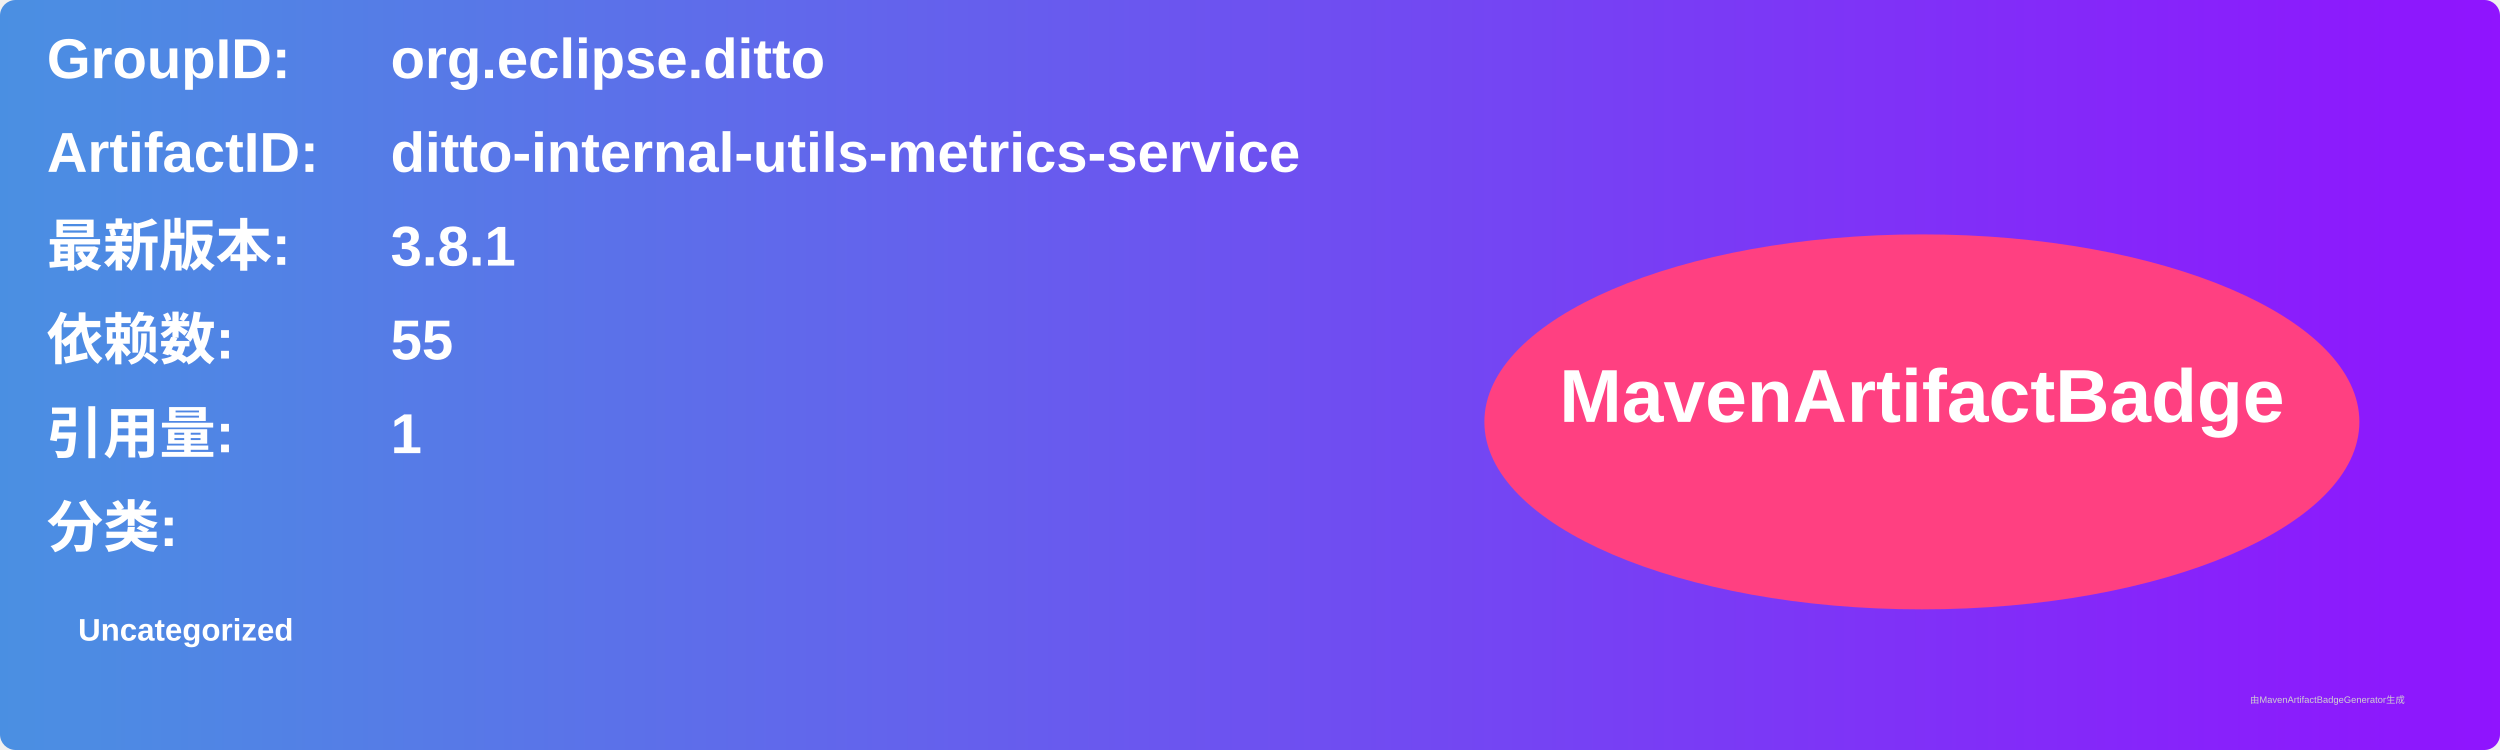
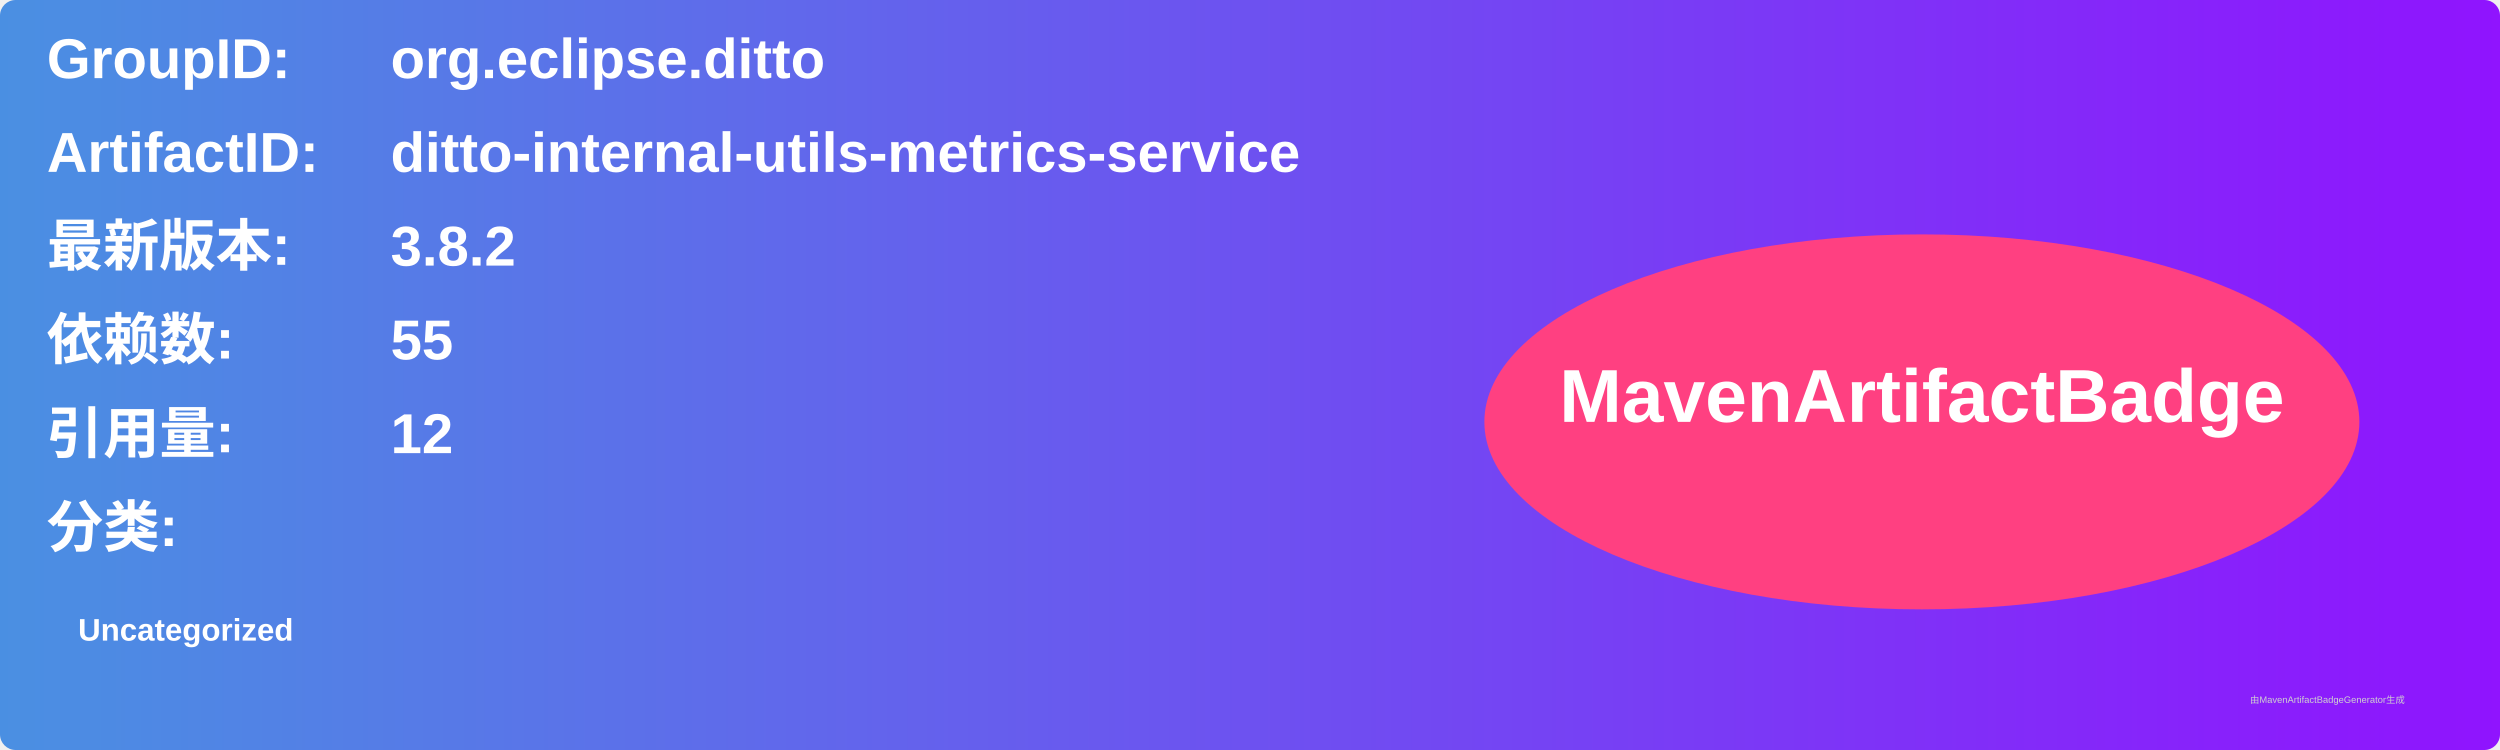
<svg xmlns="http://www.w3.org/2000/svg" width="800" height="240" viewBox="0 0 800 240">
  <linearGradient id="grad" x1="0%" y1="0%" x2="100%" y2="0%">
    <stop offset="0%" stop-color="#4a90e2" />
    <stop offset="100%" stop-color="#9013fe" />
  </linearGradient>
  <rect width="100%" height="100%" rx="5" ry="5" fill="url(#grad)" />
  <g transform="translate(15, 15)">
    <text x="0" y="10" font-family="Arial" font-size="18" fill="white" font-weight="bold" width="260">GroupID:</text>
    <text x="110" y="10" font-family="Arial" font-size="18" fill="white" font-weight="bold" width="460">org.eclipse.ditto</text>
    <text x="0" y="40" font-family="Arial" font-size="18" fill="white" font-weight="bold" width="260">ArtifactID:</text>
    <text x="110" y="40" font-family="Arial" font-size="18" fill="white" font-weight="bold" width="460">ditto-internal-utils-metrics-service</text>
    <text x="0" y="70" font-family="Arial" font-size="18" fill="white" font-weight="bold">最新版本:</text>
    <text x="110" y="70" font-family="Arial" font-size="18" fill="white" font-weight="bold">
-       <tspan font-weight="bold">3.8.1</tspan>
+       <tspan font-weight="bold">3.8.2</tspan>
    </text>
    <text x="0" y="100" font-family="Arial" font-size="18" fill="white" font-weight="bold">依赖数: </text>
    <text x="110" y="100" font-family="Arial" font-size="18" fill="white">
      <tspan font-weight="bold">55</tspan>
    </text>
    <text x="0" y="130" font-family="Arial" font-size="18" fill="white" font-weight="bold">引用量: </text>
    <text x="110" y="130" font-family="Arial" font-size="18" fill="white">
-       <tspan font-weight="bold">1</tspan>
+       <tspan font-weight="bold">12</tspan>
    </text>
    <text x="0" y="160" font-family="Arial" font-size="18" fill="white" font-weight="bold">分类:</text>
    <text x="10" y="190" font-family="Arial" font-size="10" fill="white">
      <tspan font-weight="bold">Uncategorized</tspan>
    </text>
    <ellipse cx="600" cy="120" rx="140" ry="60" fill="#ff4081" />
    <text x="600" y="120" text-anchor="middle" font-family="Arial" font-size="24" fill="white" font-weight="bold">MavenArtifactBadge</text>
  </g>
  <text x="720" y="225" font-family="Arial" font-size="3" fill="#d0d0d0">由MavenArtifactBadgeGenerator生成</text>
</svg>
